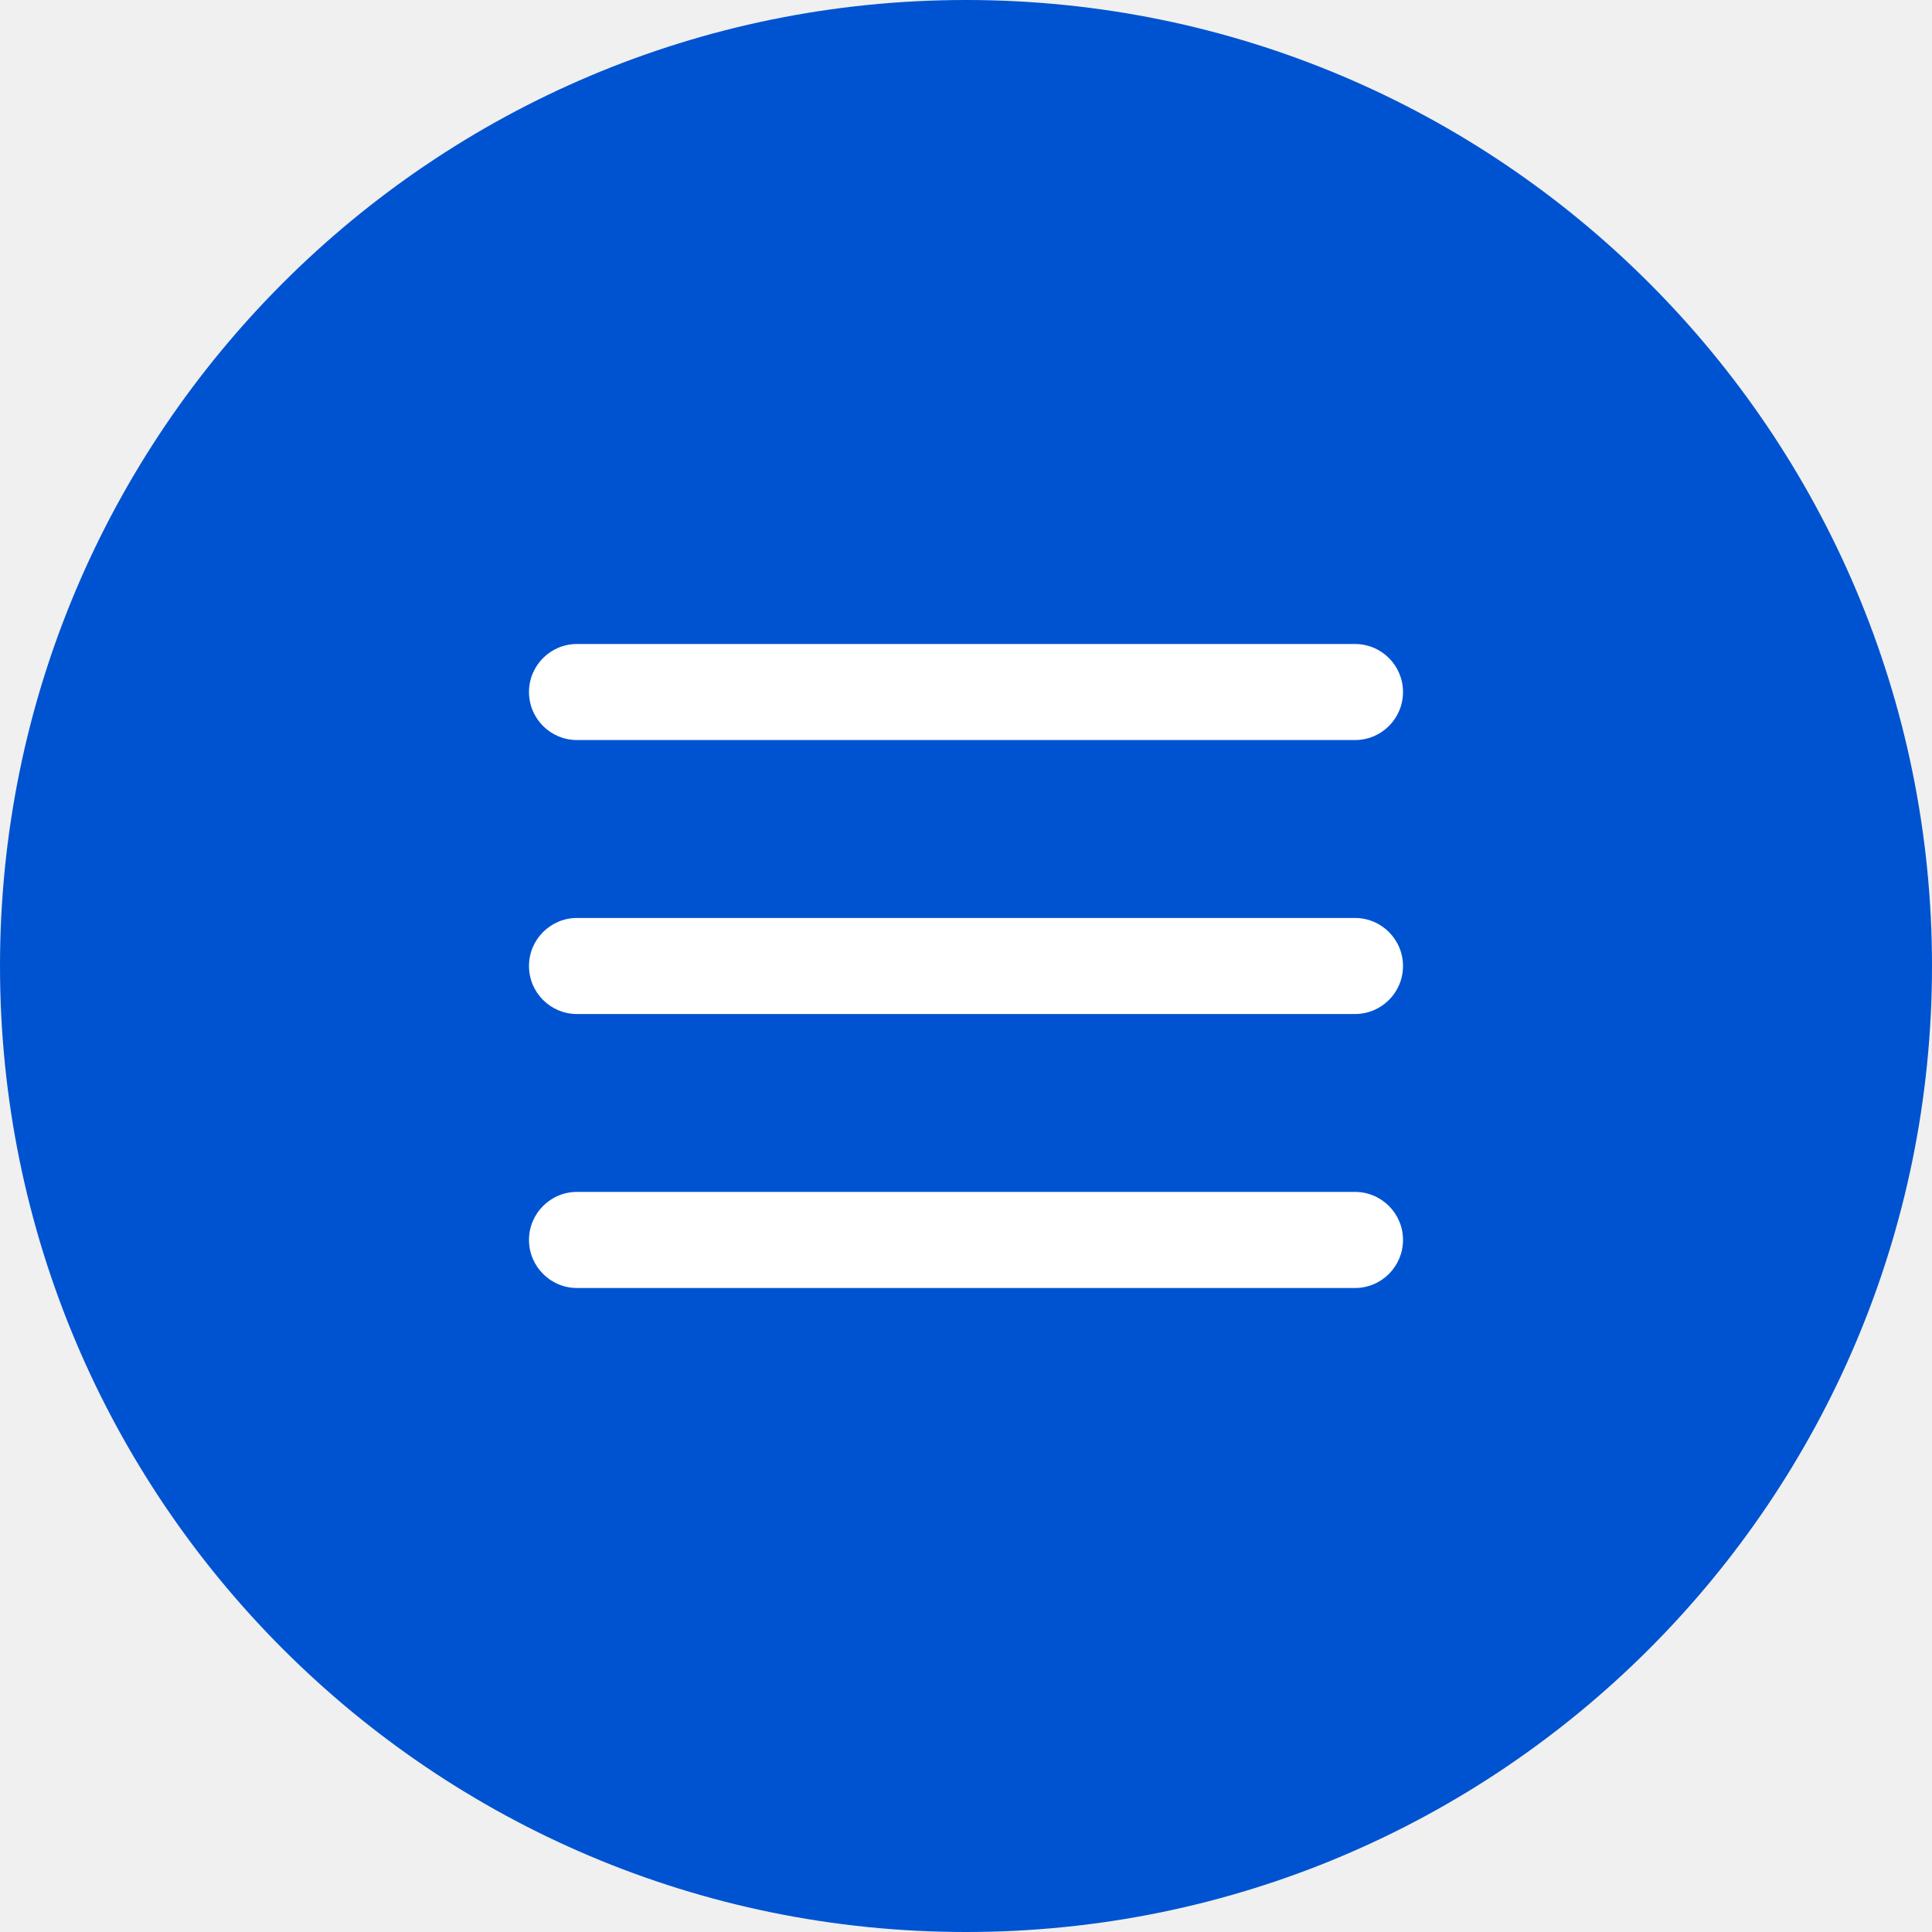
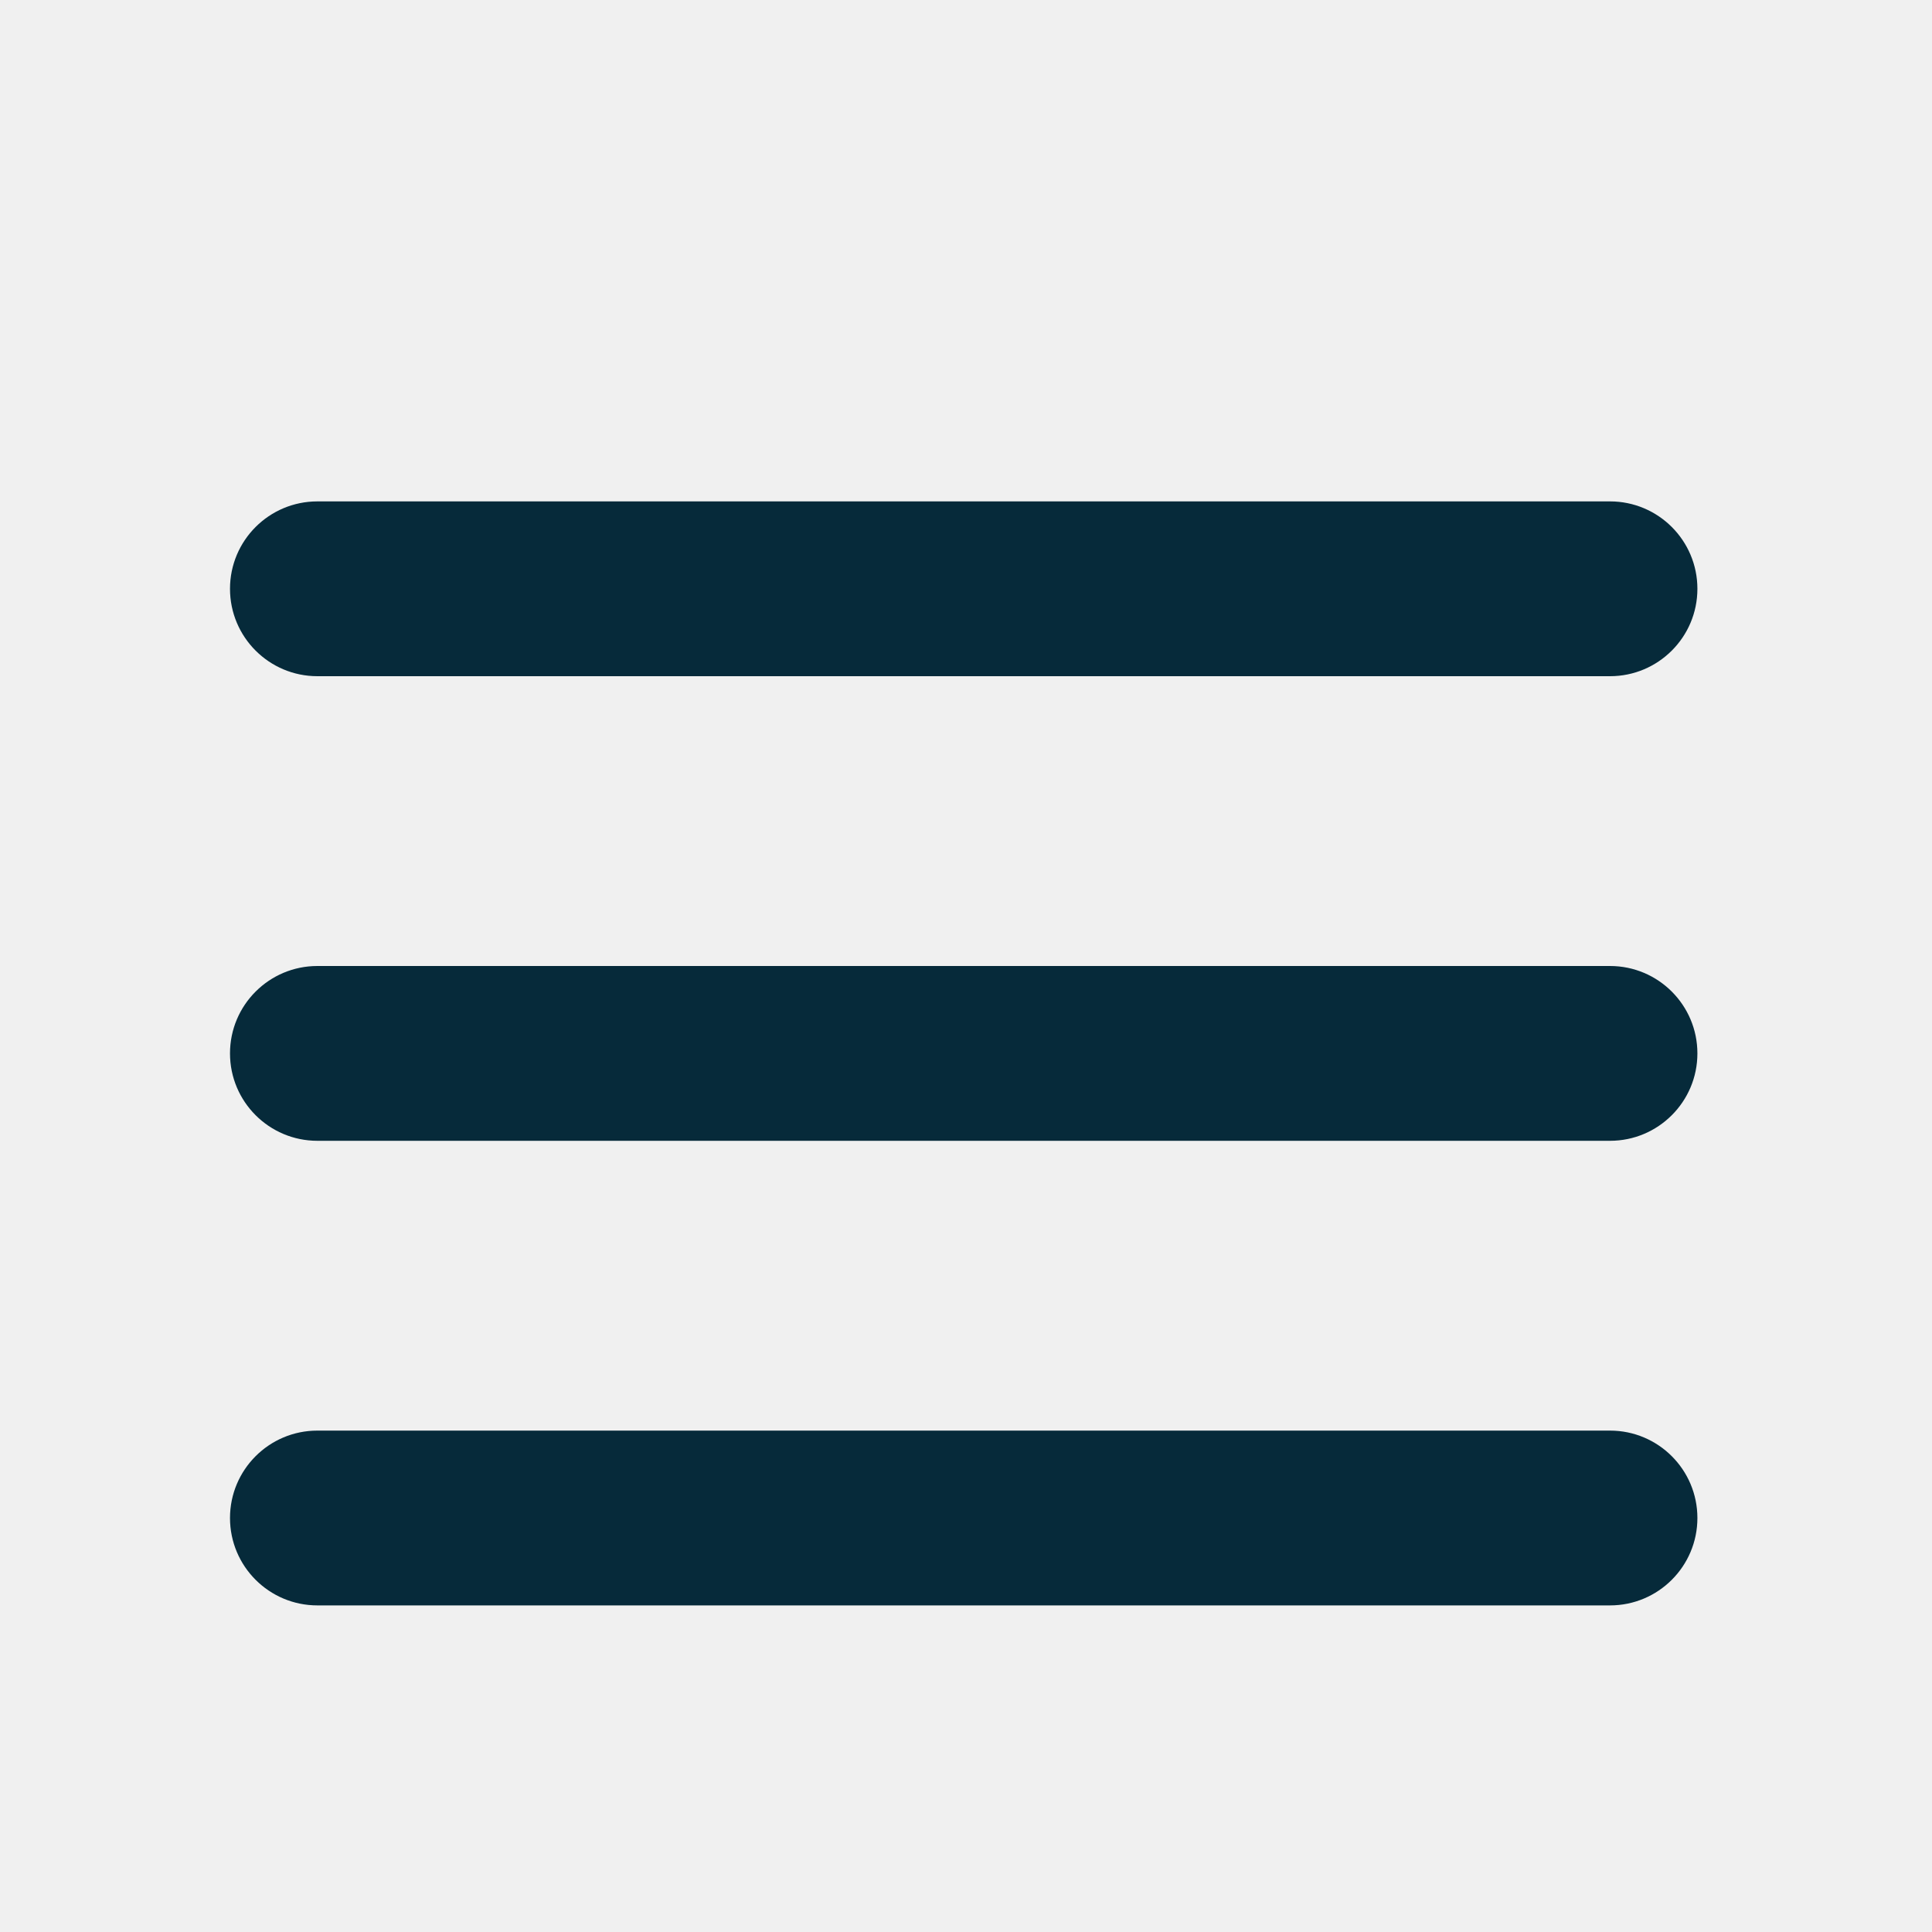
- <svg xmlns="http://www.w3.org/2000/svg" width="42" height="42" viewBox="0 0 42 42" fill="none">
-   <path d="M21 42C32.598 42 42 32.598 42 21C42 9.402 32.598 0 21 0C9.402 0 0 9.402 0 21C0 32.598 9.402 42 21 42Z" fill="#0053D0" />
-   <path d="M29.456 14H12.544C11.967 14 11.5 14.467 11.5 15.044V15.044C11.5 15.621 11.967 16.088 12.544 16.088H29.456C30.033 16.088 30.5 15.621 30.5 15.044C30.5 14.467 30.033 14 29.456 14Z" fill="white" />
-   <path d="M29.456 19.956H12.544C11.967 19.956 11.5 20.424 11.5 21V21C11.5 21.577 11.967 22.044 12.544 22.044H29.456C30.033 22.044 30.5 21.577 30.5 21C30.5 20.424 30.033 19.956 29.456 19.956Z" fill="white" />
-   <path d="M29.456 25.911H12.544C11.967 25.911 11.5 26.379 11.5 26.955V26.955C11.5 27.532 11.967 28 12.544 28H29.456C30.033 28 30.5 27.532 30.5 26.955C30.5 26.379 30.033 25.911 29.456 25.911Z" fill="white" />
+ <svg xmlns="http://www.w3.org/2000/svg" width="42" height="42" viewBox="0 0 42 42">
+   <defs>
+     <linearGradient id="g1" x1="0" y1="0" x2="1" y2="1">
+       <stop offset="0" stop-color="#792BBC" />
+       <stop offset="1" stop-color="#3E0A6F" />
+     </linearGradient>
+     <linearGradient id="g2" x1="0" y1="0" x2="1" y2="1">
+       <stop offset="0" stop-color="#7A2BBE" />
+       <stop offset="1" stop-color="#3D0A6D" />
+     </linearGradient>
+     <linearGradient id="g3" x1="0" y1="0" x2="1" y2="1">
+       <stop offset="0" stop-color="#0088FF" />
+       <stop offset="1" stop-color="#1298A5" />
+     </linearGradient>
+     <linearGradient id="g4" x1="0" y1="0" x2="1" y2="1">
+       <stop offset="0" stop-color="#0088FF" />
+       <stop offset="1" stop-color="#70F0F9" />
+     </linearGradient>
+   </defs>
+   <g>
+     <rect x="5.0" y="10.9" width="31.9" height="3.8" rx="1.9" fill="#062A3A" />
+     <rect x="5.0" y="21.0" width="31.9" height="3.8" rx="1.9" fill="#062A3A" />
+     <rect x="5.0" y="31.1" width="31.9" height="3.8" rx="1.9" fill="#062A3A" />
+   </g>
</svg>
